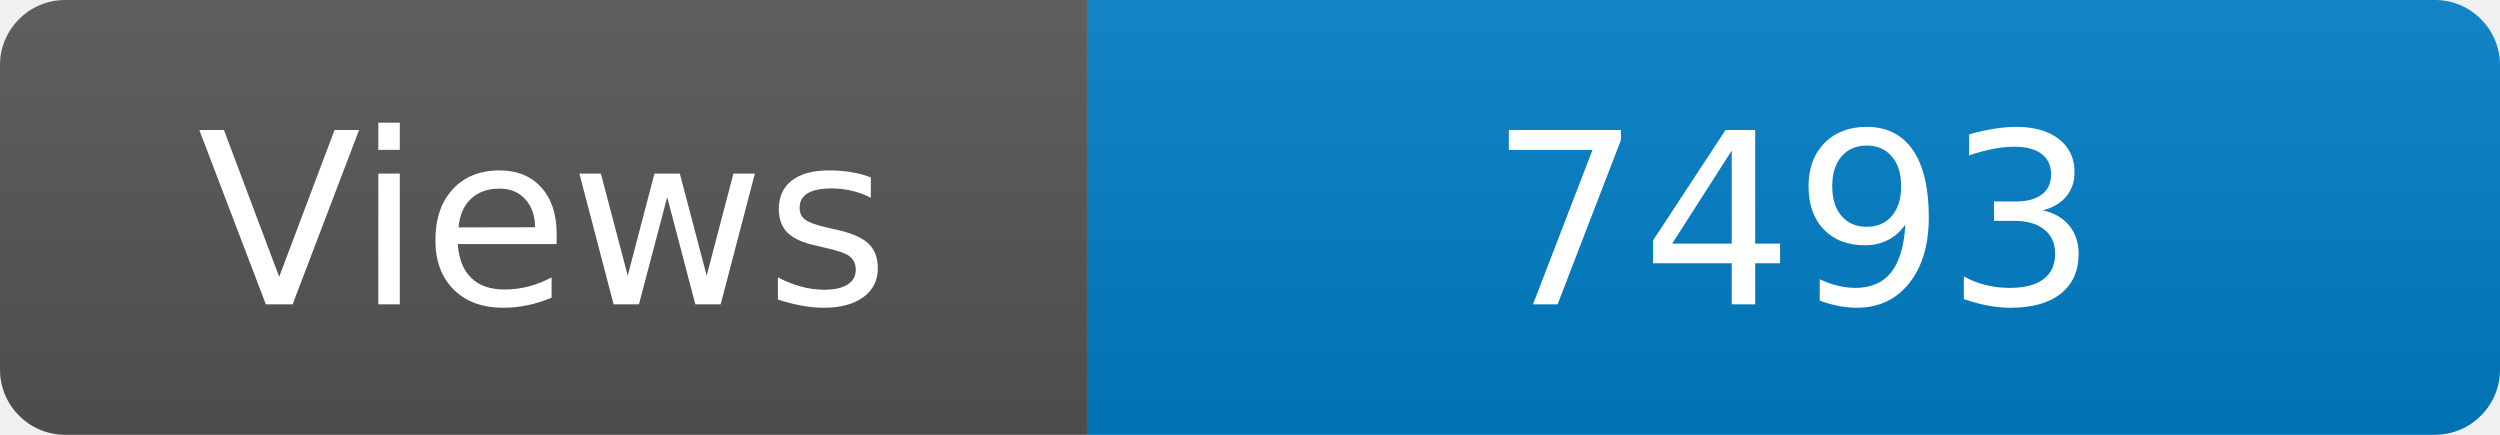
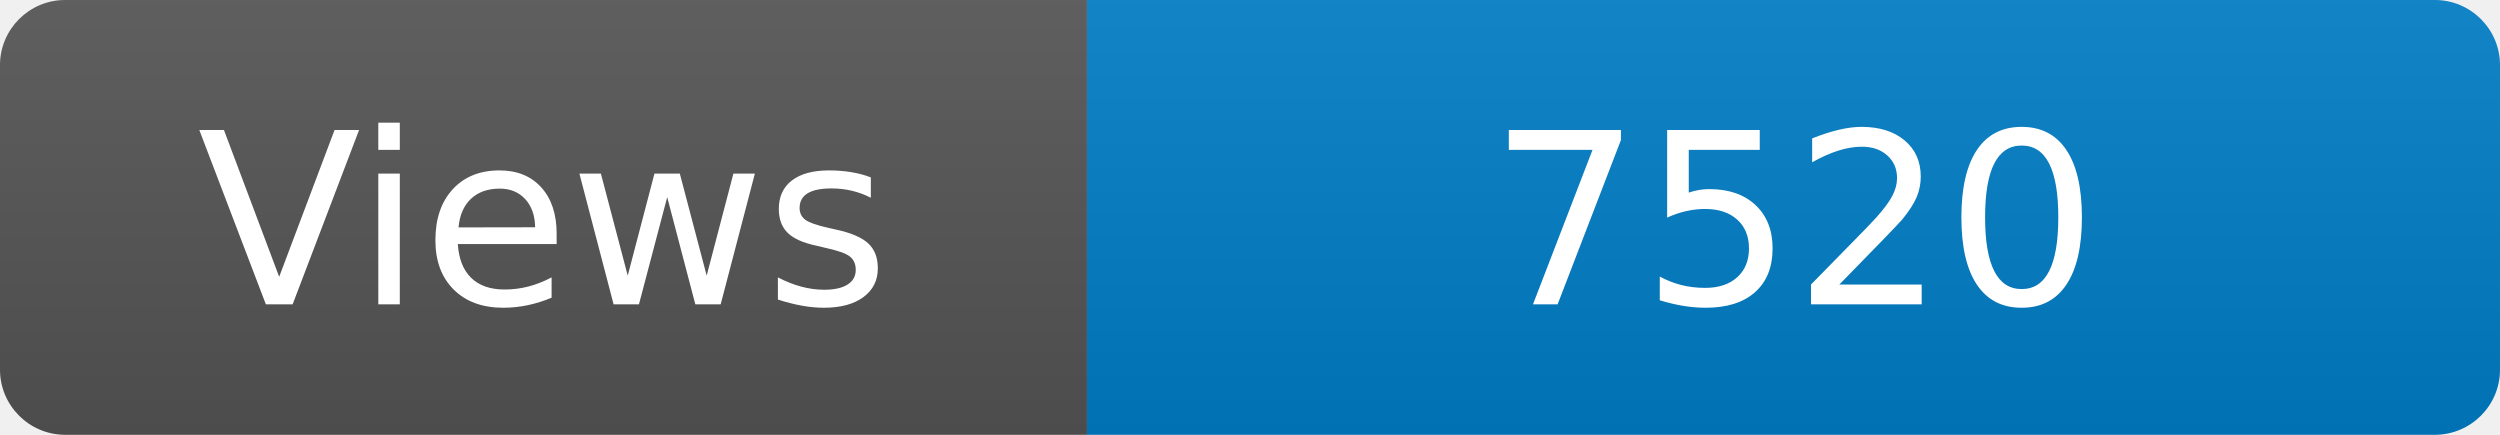
<svg xmlns="http://www.w3.org/2000/svg" width="115" height="20" role="img" aria-label="Maintained?: yes">
  <linearGradient id="s" x2="0" y2="100%">
    <stop offset="0" stop-color="#bbb" stop-opacity=".1" />
    <stop offset="1" stop-opacity=".1" />
  </linearGradient>
  <clipPath id="r">
    <rect width="115" height="20" rx="3" fill="#fff" />
  </clipPath>
  <g clip-path="url(#r)">
    <rect width="50" height="20" fill="#555" />
    <rect x="50" width="160" height="20" fill="#007ec6" />
    <rect width="115" height="20" fill="url(#s)" />
  </g>
  <g fill="#fff" text-anchor="middle" font-family="Verdana,Geneva,DejaVu Sans,sans-serif" font-size="110">
    <text x="250" y="140" transform="scale(.1)" fill="#fff">Views</text>
-     <text x="825" y="140" transform="scale(.1)" fill="#fff">7493</text>
+     <text x="825" y="140" transform="scale(.1)" fill="#fff">7520</text>
  </g>
</svg>
